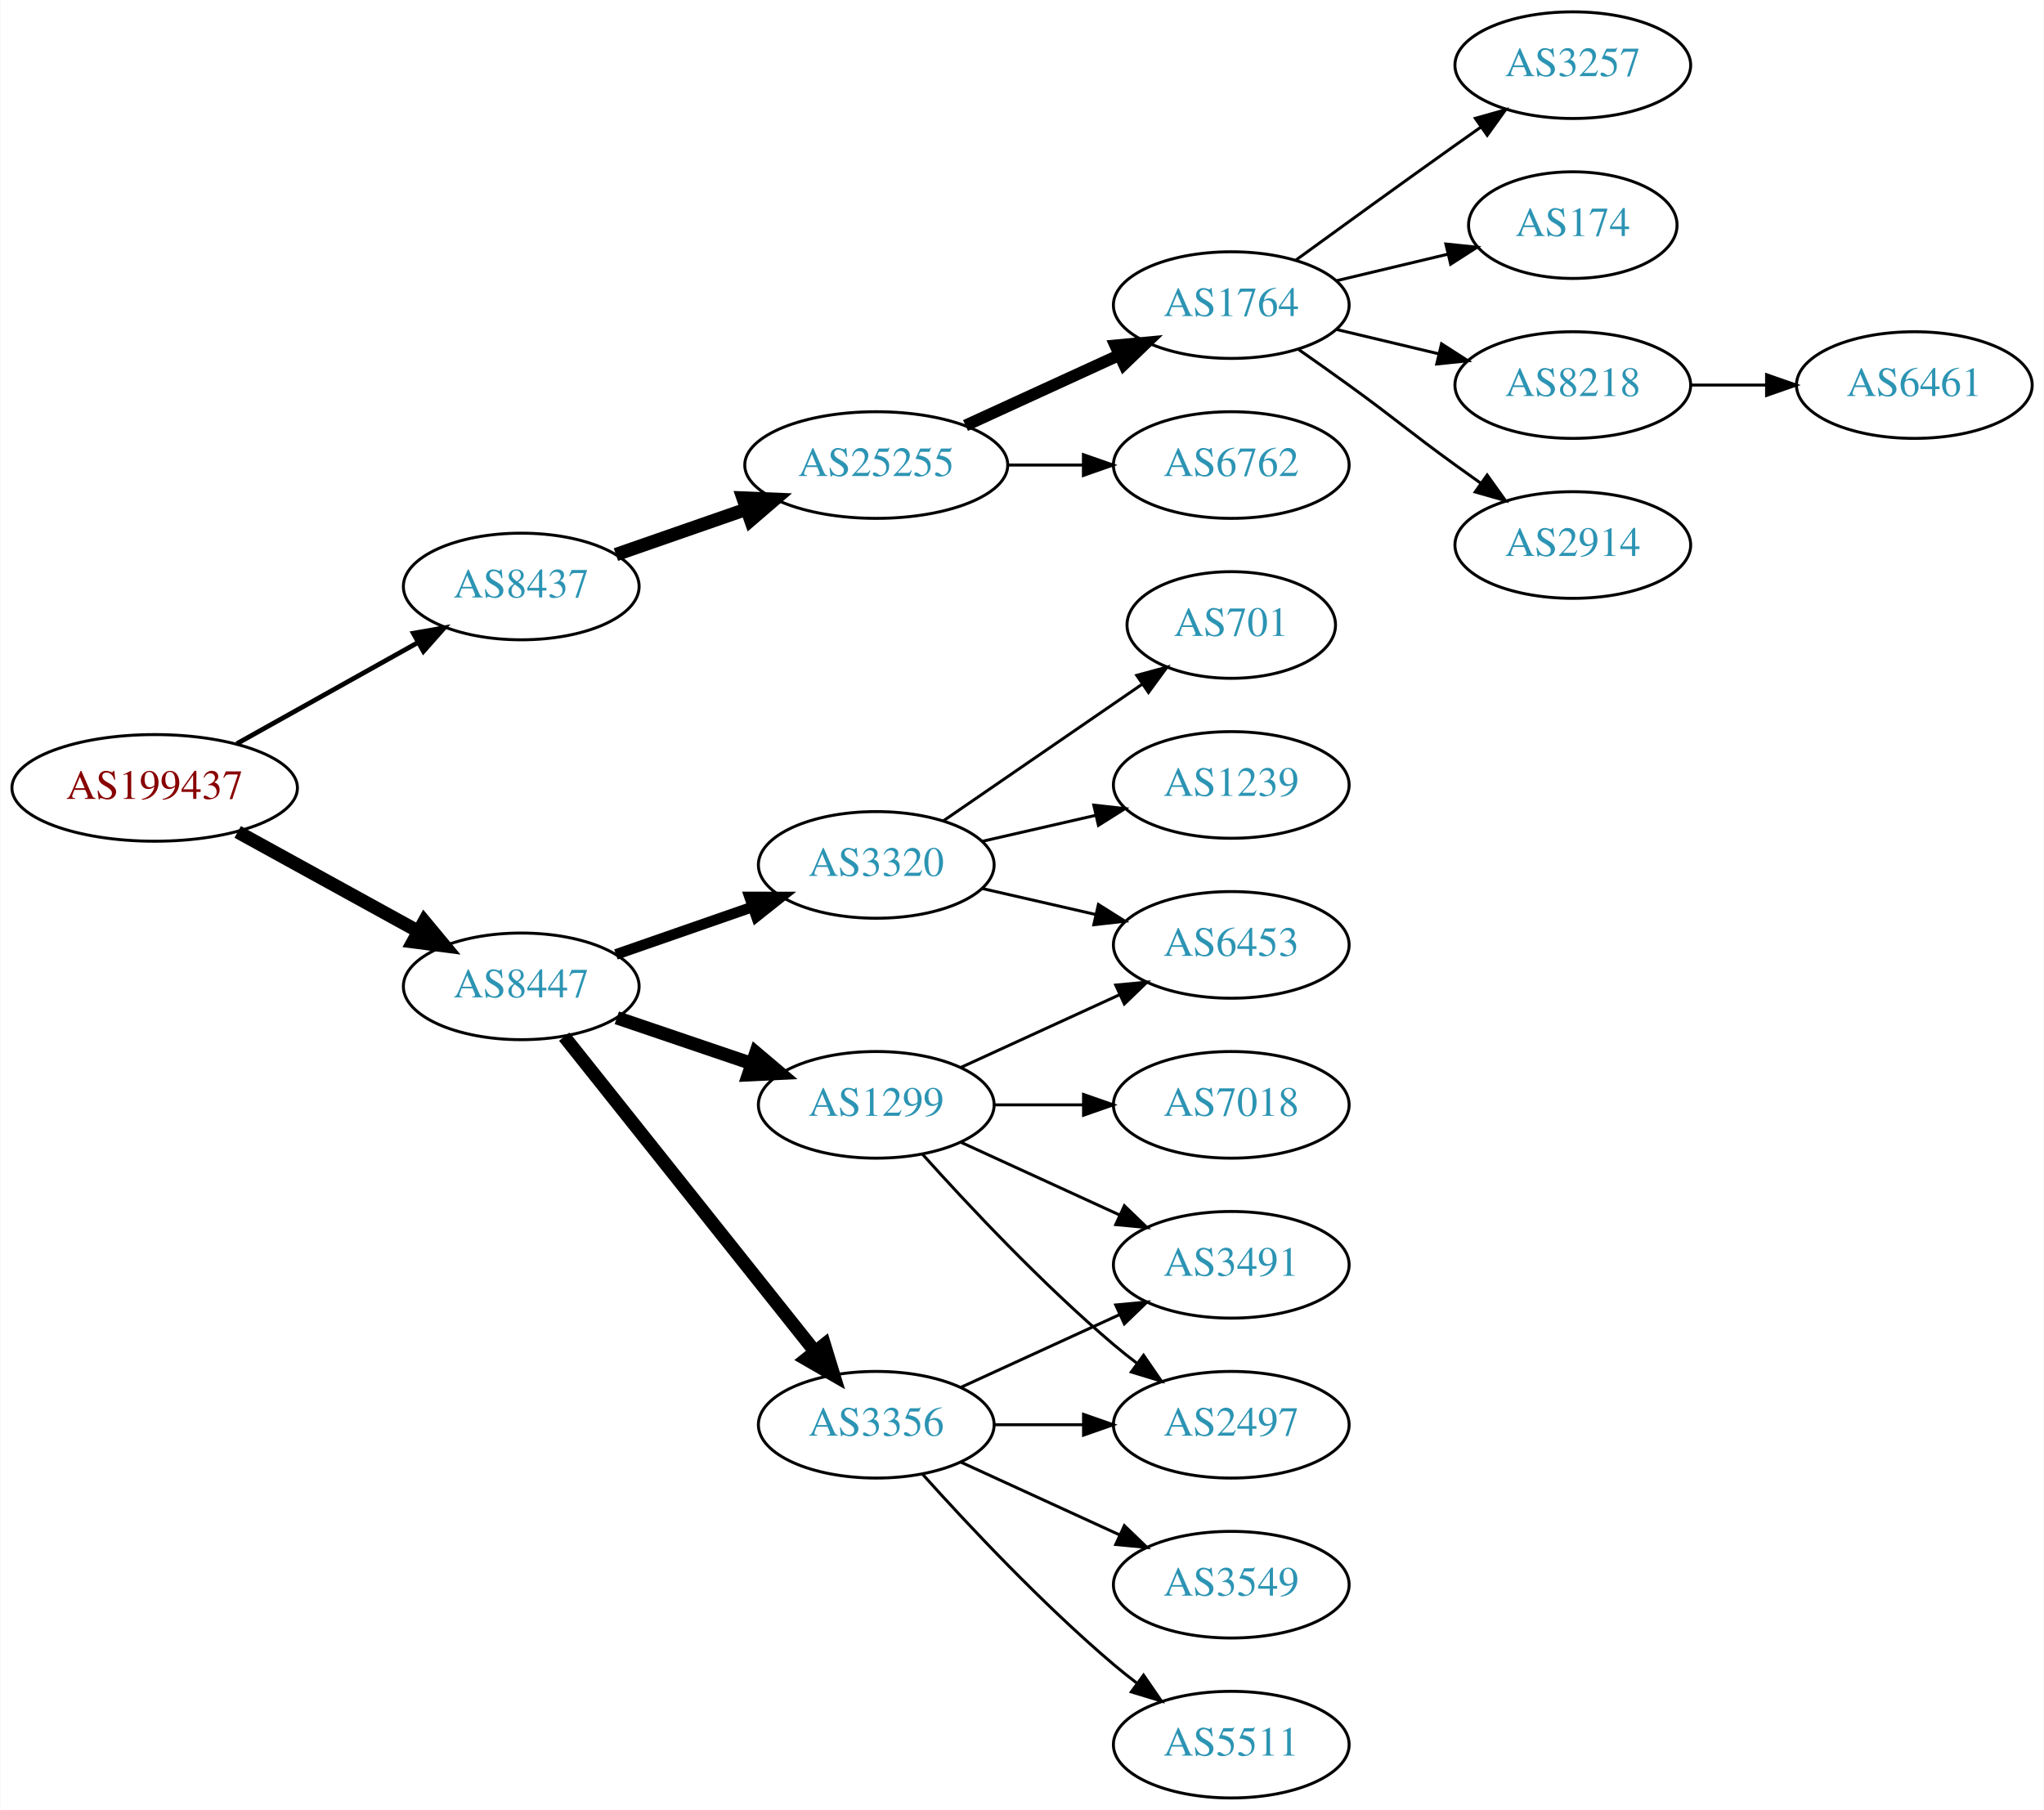
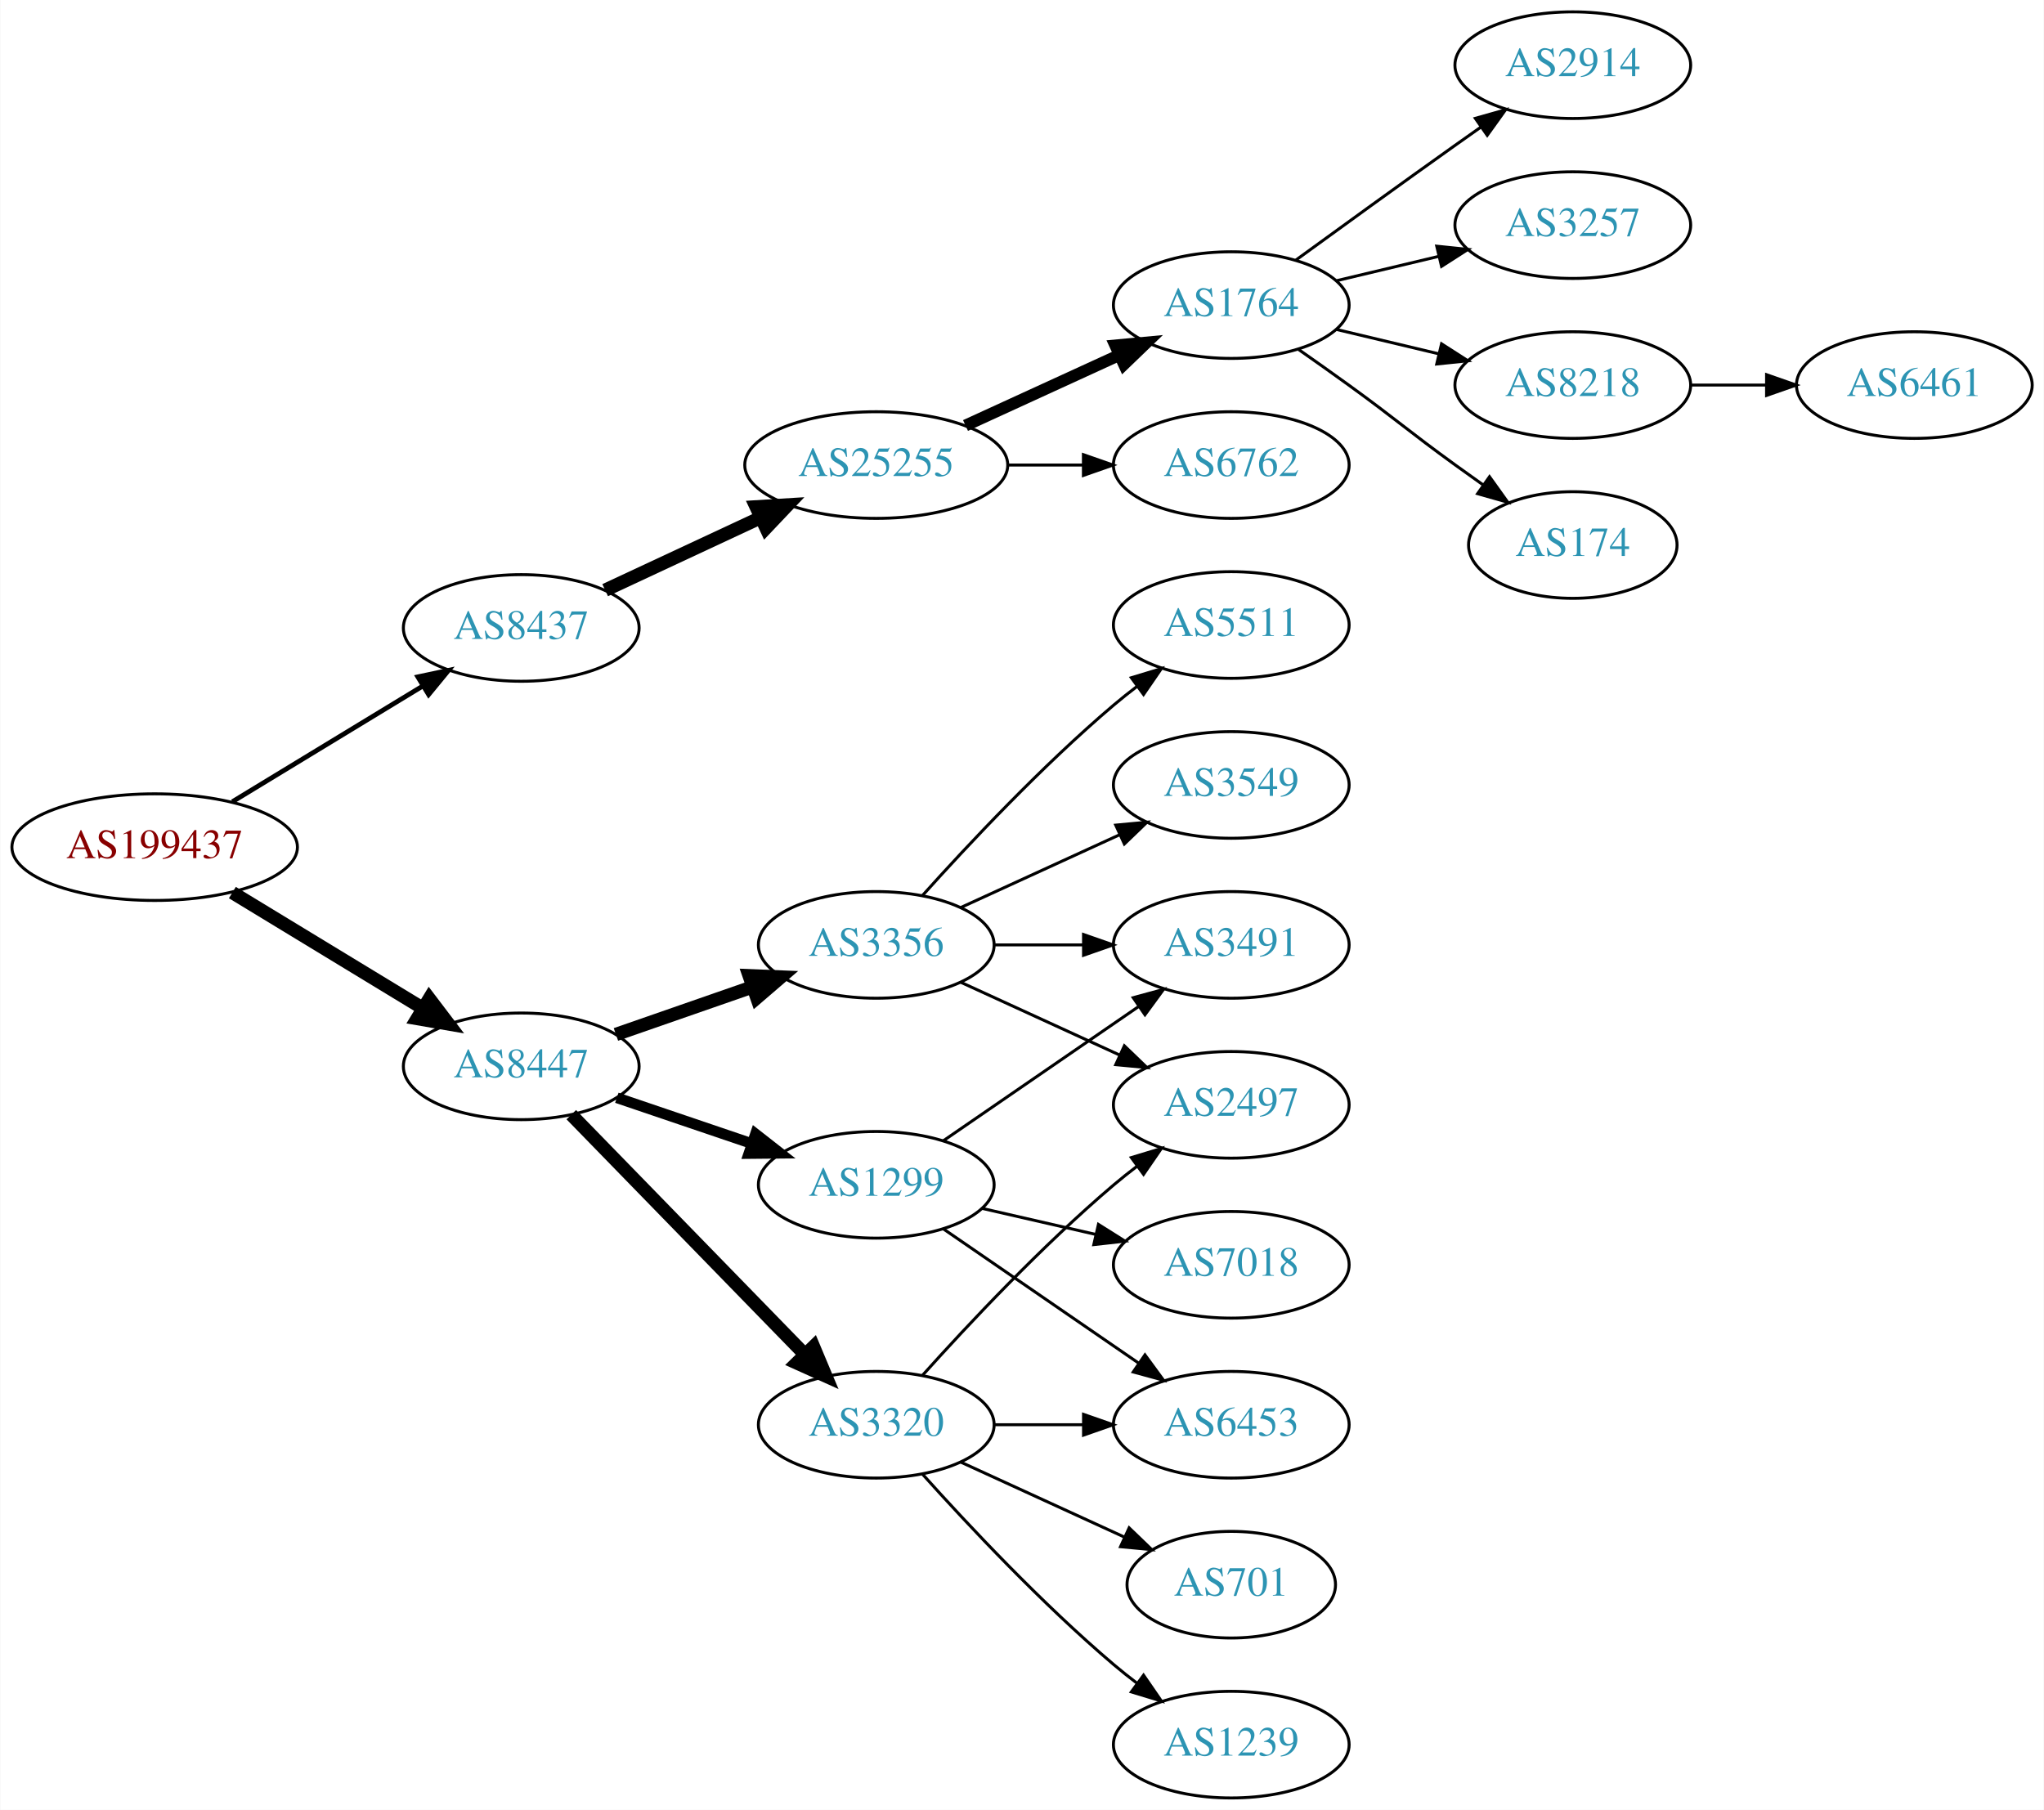
<svg xmlns="http://www.w3.org/2000/svg" xmlns:xlink="http://www.w3.org/1999/xlink" width="690pt" height="611pt" viewBox="0.00 0.00 689.76 611.00">
  <g id="graph0" class="graph" transform="scale(1 1) rotate(0) translate(4 607)">
    <polygon fill="white" stroke="none" points="-4,4 -4,-607 685.755,-607 685.755,4 -4,4" />
    <g id="node1" class="node">
      <g id="a_node1">
        <a xlink:href="/asn/199437" xlink:title="AS199437 ~ VVO-AT [AT]">
-           <ellipse fill="#ffffff" stroke="black" cx="48.096" cy="-341" rx="48.192" ry="18" />
-           <text text-anchor="middle" x="48.096" y="-337.3" font-family="Times,serif" font-size="14.00" fill="#880000">AS199437</text>
+           <ellipse fill="#ffffff" stroke="black" cx="48.096" cy="-321" rx="48.192" ry="18" />
+           <text text-anchor="middle" x="48.096" y="-317.3" font-family="Times,serif" font-size="14.00" fill="#880000">AS199437</text>
        </a>
      </g>
    </g>
    <g id="node2" class="node">
      <g id="a_node2">
        <a xlink:href="/asn/8437" xlink:title="AS8437 ~ Hutchison Drei Austria GmbH [AT]">
-           <ellipse fill="#ffffff" stroke="black" cx="171.838" cy="-409" rx="39.794" ry="18" />
-           <text text-anchor="middle" x="171.838" y="-405.3" font-family="Times,serif" font-size="14.00" fill="#2c94b3">AS8437</text>
+           <ellipse fill="#ffffff" stroke="black" cx="171.838" cy="-395" rx="39.794" ry="18" />
+           <text text-anchor="middle" x="171.838" y="-391.3" font-family="Times,serif" font-size="14.00" fill="#2c94b3">AS8437</text>
        </a>
      </g>
    </g>
    <g id="edge1" class="edge">
-       <path fill="none" stroke="black" stroke-width="1.607" d="M75.813,-355.923C93.819,-365.981 117.721,-379.331 137.048,-390.126" />
-       <polygon fill="black" stroke="black" stroke-width="1.607" points="135.407,-393.219 145.845,-395.04 138.821,-387.108 135.407,-393.219" />
+       <path fill="none" stroke="black" stroke-width="1.607" d="M74.321,-336.333C92.923,-347.64 118.383,-363.116 138.483,-375.333" />
+       <polygon fill="black" stroke="black" stroke-width="1.607" points="136.934,-378.488 147.297,-380.691 140.57,-372.506 136.934,-378.488" />
    </g>
    <g id="node3" class="node">
      <g id="a_node3">
        <a xlink:href="/asn/8447" xlink:title="AS8447 ~ A1 Telekom Austria AG [AT]">
-           <ellipse fill="#ffffff" stroke="black" cx="171.838" cy="-274" rx="39.794" ry="18" />
-           <text text-anchor="middle" x="171.838" y="-270.3" font-family="Times,serif" font-size="14.00" fill="#2c94b3">AS8447</text>
+           <ellipse fill="#ffffff" stroke="black" cx="171.838" cy="-247" rx="39.794" ry="18" />
+           <text text-anchor="middle" x="171.838" y="-243.3" font-family="Times,serif" font-size="14.00" fill="#2c94b3">AS8447</text>
        </a>
      </g>
    </g>
    <g id="edge2" class="edge">
-       <path fill="none" stroke="black" stroke-width="4.5" d="M76.114,-326.131C94.054,-316.258 117.746,-303.219 136.947,-292.652" />
-       <polygon fill="black" stroke="black" stroke-width="4.5" points="139.105,-295.958 145.968,-287.687 135.308,-289.059 139.105,-295.958" />
+       <path fill="none" stroke="black" stroke-width="4.5" d="M74.321,-305.667C92.923,-294.36 118.383,-278.884 138.483,-266.667" />
+       <polygon fill="black" stroke="black" stroke-width="4.5" points="140.797,-269.868 147.297,-261.309 136.707,-263.139 140.797,-269.868" />
    </g>
    <g id="node4" class="node">
      <g id="a_node4">
        <a xlink:href="/asn/25255" xlink:title="AS25255 ~ ==&gt; TELE2 AUSTRIA &lt;== [AT]">
          <ellipse fill="#ffffff" stroke="black" cx="291.681" cy="-450" rx="44.393" ry="18" />
          <text text-anchor="middle" x="291.681" y="-446.3" font-family="Times,serif" font-size="14.00" fill="#2c94b3">AS25255</text>
        </a>
      </g>
    </g>
    <g id="edge3" class="edge">
-       <path fill="none" stroke="black" stroke-width="4.5" d="M203.8,-419.772C217.208,-424.437 233.131,-429.977 247.66,-435.032" />
-       <polygon fill="black" stroke="black" stroke-width="4.5" points="246.709,-438.87 257.448,-438.438 249.297,-431.433 246.709,-438.87" />
+       <path fill="none" stroke="black" stroke-width="4.5" d="M200.17,-407.756C215.774,-415.039 235.575,-424.281 252.675,-432.262" />
+       <polygon fill="black" stroke="black" stroke-width="4.5" points="251.126,-435.884 261.853,-436.545 254.457,-428.748 251.126,-435.884" />
    </g>
    <g id="node12" class="node">
      <g id="a_node12">
        <a xlink:href="/asn/3356" xlink:title="AS3356 ~ Level 3 Parent, LLC [US]">
-           <ellipse fill="#ffffff" stroke="black" cx="291.681" cy="-126" rx="39.794" ry="18" />
-           <text text-anchor="middle" x="291.681" y="-122.3" font-family="Times,serif" font-size="14.00" fill="#2c94b3">AS3356</text>
+           <ellipse fill="#ffffff" stroke="black" cx="291.681" cy="-288" rx="39.794" ry="18" />
+           <text text-anchor="middle" x="291.681" y="-284.3" font-family="Times,serif" font-size="14.00" fill="#2c94b3">AS3356</text>
        </a>
      </g>
    </g>
    <g id="edge11" class="edge">
-       <path fill="none" stroke="black" stroke-width="4.5" d="M186.356,-257.023C207.134,-230.927 247.025,-180.827 271.007,-150.708" />
-       <polygon fill="black" stroke="black" stroke-width="4.5" points="274.171,-153.055 277.32,-142.779 268.011,-148.15 274.171,-153.055" />
+       <path fill="none" stroke="black" stroke-width="4.5" d="M203.8,-257.772C217.896,-262.677 234.773,-268.548 249.886,-273.807" />
+       <polygon fill="black" stroke="black" stroke-width="4.5" points="248.778,-277.59 259.516,-277.157 251.366,-270.152 248.778,-277.59" />
    </g>
    <g id="node13" class="node">
      <g id="a_node13">
-         <a xlink:href="/asn/3320" xlink:title="AS3320 ~ DTAG [DE]">
-           <ellipse fill="#ffffff" stroke="black" cx="291.681" cy="-315" rx="39.794" ry="18" />
-           <text text-anchor="middle" x="291.681" y="-311.3" font-family="Times,serif" font-size="14.00" fill="#2c94b3">AS3320</text>
+         <a xlink:href="/asn/1299" xlink:title="AS1299 ~ Telia Carrier [EU]">
+           <ellipse fill="#ffffff" stroke="black" cx="291.681" cy="-207" rx="39.794" ry="18" />
+           <text text-anchor="middle" x="291.681" y="-203.3" font-family="Times,serif" font-size="14.00" fill="#2c94b3">AS1299</text>
        </a>
      </g>
    </g>
    <g id="edge12" class="edge">
-       <path fill="none" stroke="black" stroke-width="3.6" d="M203.8,-284.772C217.896,-289.677 234.773,-295.548 249.886,-300.807" />
-       <polygon fill="black" stroke="black" stroke-width="3.6" points="248.922,-304.177 259.516,-304.157 251.222,-297.566 248.922,-304.177" />
+       <path fill="none" stroke="black" stroke-width="3.6" d="M204.108,-236.386C218.092,-231.639 234.762,-225.981 249.724,-220.902" />
+       <polygon fill="black" stroke="black" stroke-width="3.6" points="250.92,-224.192 259.264,-217.664 248.67,-217.564 250.92,-224.192" />
    </g>
    <g id="node14" class="node">
      <g id="a_node14">
-         <a xlink:href="/asn/1299" xlink:title="AS1299 ~ Telia Carrier [EU]">
-           <ellipse fill="#ffffff" stroke="black" cx="291.681" cy="-234" rx="39.794" ry="18" />
-           <text text-anchor="middle" x="291.681" y="-230.3" font-family="Times,serif" font-size="14.00" fill="#2c94b3">AS1299</text>
+         <a xlink:href="/asn/3320" xlink:title="AS3320 ~ DTAG [DE]">
+           <ellipse fill="#ffffff" stroke="black" cx="291.681" cy="-126" rx="39.794" ry="18" />
+           <text text-anchor="middle" x="291.681" y="-122.3" font-family="Times,serif" font-size="14.00" fill="#2c94b3">AS3320</text>
        </a>
      </g>
    </g>
    <g id="edge13" class="edge">
-       <path fill="none" stroke="black" stroke-width="4.5" d="M204.108,-263.386C218.092,-258.639 234.762,-252.981 249.724,-247.902" />
-       <polygon fill="black" stroke="black" stroke-width="4.5" points="251.06,-251.607 259.264,-244.664 248.529,-244.15 251.06,-251.607" />
+       <path fill="none" stroke="black" stroke-width="4.5" d="M188.731,-230.681C209.025,-209.843 244.295,-173.628 267.564,-149.736" />
+       <polygon fill="black" stroke="black" stroke-width="4.5" points="270.507,-152.358 274.663,-142.446 264.865,-146.863 270.507,-152.358" />
    </g>
    <g id="node5" class="node">
      <g id="a_node5">
        <a xlink:href="/asn/1764" xlink:title="AS1764 ~ NEXTLAYER-AS [AT]">
          <ellipse fill="#ffffff" stroke="black" cx="411.523" cy="-504" rx="39.794" ry="18" />
          <text text-anchor="middle" x="411.523" y="-500.3" font-family="Times,serif" font-size="14.00" fill="#2c94b3">AS1764</text>
        </a>
      </g>
    </g>
    <g id="edge4" class="edge">
      <path fill="none" stroke="black" stroke-width="4" d="M321.81,-463.348C337.421,-470.502 356.819,-479.391 373.491,-487.03" />
      <polygon fill="black" stroke="black" stroke-width="4" points="372.394,-490.378 382.943,-491.362 375.31,-484.014 372.394,-490.378" />
    </g>
    <g id="node6" class="node">
      <g id="a_node6">
        <a xlink:href="/asn/6762" xlink:title="AS6762 ~ TELECOM ITALIA SPARKLE S.p.A. [IT]">
          <ellipse fill="#ffffff" stroke="black" cx="411.523" cy="-450" rx="39.794" ry="18" />
          <text text-anchor="middle" x="411.523" y="-446.3" font-family="Times,serif" font-size="14.00" fill="#2c94b3">AS6762</text>
        </a>
      </g>
    </g>
    <g id="edge5" class="edge">
      <path fill="none" stroke="black" d="M335.892,-450C344.204,-450 352.967,-450 361.449,-450" />
      <polygon fill="black" stroke="black" points="361.608,-453.5 371.608,-450 361.608,-446.5 361.608,-453.5" />
    </g>
    <g id="node7" class="node">
      <g id="a_node7">
-         <a xlink:href="/asn/3257" xlink:title="AS3257 ~ GTT [DE]">
+         <a xlink:href="/asn/2914" xlink:title="AS2914 ~ NTT America, Inc. [US]">
          <ellipse fill="#ffffff" stroke="black" cx="526.816" cy="-585" rx="39.794" ry="18" />
-           <text text-anchor="middle" x="526.816" y="-581.3" font-family="Times,serif" font-size="14.00" fill="#2c94b3">AS3257</text>
+           <text text-anchor="middle" x="526.816" y="-581.3" font-family="Times,serif" font-size="14.00" fill="#2c94b3">AS2914</text>
        </a>
      </g>
    </g>
    <g id="edge6" class="edge">
      <path fill="none" stroke="black" d="M433.371,-519.222C448.305,-530.091 468.919,-545.025 487.17,-558 489.99,-560.005 492.933,-562.085 495.881,-564.159" />
      <polygon fill="black" stroke="black" points="493.908,-567.05 504.106,-569.926 497.927,-561.319 493.908,-567.05" />
    </g>
    <g id="node8" class="node">
      <g id="a_node8">
-         <a xlink:href="/asn/174" xlink:title="AS174 ~ Cogent Communications [US]">
-           <ellipse fill="#ffffff" stroke="black" cx="526.816" cy="-531" rx="35.194" ry="18" />
-           <text text-anchor="middle" x="526.816" y="-527.3" font-family="Times,serif" font-size="14.00" fill="#2c94b3">AS174</text>
+         <a xlink:href="/asn/3257" xlink:title="AS3257 ~ GTT [DE]">
+           <ellipse fill="#ffffff" stroke="black" cx="526.816" cy="-531" rx="39.794" ry="18" />
+           <text text-anchor="middle" x="526.816" y="-527.3" font-family="Times,serif" font-size="14.00" fill="#2c94b3">AS3257</text>
        </a>
      </g>
    </g>
    <g id="edge7" class="edge">
-       <path fill="none" stroke="black" d="M447.13,-512.248C458.925,-515.058 472.229,-518.229 484.497,-521.153" />
-       <polygon fill="black" stroke="black" points="483.963,-524.624 494.502,-523.537 485.586,-517.814 483.963,-524.624" />
+       <path fill="none" stroke="black" d="M447.13,-512.248C458.002,-514.838 470.156,-517.735 481.598,-520.462" />
+       <polygon fill="black" stroke="black" points="480.882,-523.889 491.421,-522.803 482.505,-517.08 480.882,-523.889" />
    </g>
    <g id="node9" class="node">
      <g id="a_node9">
        <a xlink:href="/asn/8218" xlink:title="AS8218 ~ legacy Neotelecoms [FR]">
          <ellipse fill="#ffffff" stroke="black" cx="526.816" cy="-477" rx="39.794" ry="18" />
          <text text-anchor="middle" x="526.816" y="-473.3" font-family="Times,serif" font-size="14.00" fill="#2c94b3">AS8218</text>
        </a>
      </g>
    </g>
    <g id="edge8" class="edge">
      <path fill="none" stroke="black" d="M447.13,-495.752C458.002,-493.162 470.156,-490.265 481.598,-487.538" />
      <polygon fill="black" stroke="black" points="482.505,-490.92 491.421,-485.197 480.882,-484.111 482.505,-490.92" />
    </g>
    <g id="node10" class="node">
      <g id="a_node10">
-         <a xlink:href="/asn/2914" xlink:title="AS2914 ~ NTT America, Inc. [US]">
-           <ellipse fill="#ffffff" stroke="black" cx="526.816" cy="-423" rx="39.794" ry="18" />
-           <text text-anchor="middle" x="526.816" y="-419.3" font-family="Times,serif" font-size="14.00" fill="#2c94b3">AS2914</text>
+         <a xlink:href="/asn/174" xlink:title="AS174 ~ Cogent Communications [US]">
+           <ellipse fill="#ffffff" stroke="black" cx="526.816" cy="-423" rx="35.194" ry="18" />
+           <text text-anchor="middle" x="526.816" y="-419.3" font-family="Times,serif" font-size="14.00" fill="#2c94b3">AS174</text>
        </a>
      </g>
    </g>
    <g id="edge9" class="edge">
-       <path fill="none" stroke="black" d="M434.28,-488.991C439.815,-485.121 445.733,-480.936 451.17,-477 467.369,-465.271 470.97,-461.729 487.17,-450 489.973,-447.971 492.904,-445.875 495.845,-443.79" />
-       <polygon fill="black" stroke="black" points="497.896,-446.627 504.059,-438.009 493.867,-440.903 497.896,-446.627" />
+       <path fill="none" stroke="black" d="M434.28,-488.991C439.815,-485.121 445.733,-480.936 451.17,-477 467.369,-465.271 470.97,-461.729 487.17,-450 490.198,-447.807 493.377,-445.537 496.556,-443.287" />
+       <polygon fill="black" stroke="black" points="498.698,-446.059 504.866,-437.445 494.672,-440.333 498.698,-446.059" />
    </g>
    <g id="node11" class="node">
      <g id="a_node11">
        <a xlink:href="/asn/6461" xlink:title="AS6461 ~ Zayo Bandwidth [US]">
          <ellipse fill="#ffffff" stroke="black" cx="642.109" cy="-477" rx="39.794" ry="18" />
          <text text-anchor="middle" x="642.109" y="-473.3" font-family="Times,serif" font-size="14.00" fill="#2c94b3">AS6461</text>
        </a>
      </g>
    </g>
    <g id="edge10" class="edge">
      <path fill="none" stroke="black" d="M566.488,-477C574.691,-477 583.455,-477 591.987,-477" />
      <polygon fill="black" stroke="black" points="592.227,-480.5 602.226,-477 592.226,-473.5 592.227,-480.5" />
    </g>
    <g id="node15" class="node">
      <g id="a_node15">
-         <a xlink:href="/asn/3549" xlink:title="AS3549 ~ Level 3 Parent, LLC [US]">
-           <ellipse fill="#ffffff" stroke="black" cx="411.523" cy="-72" rx="39.794" ry="18" />
-           <text text-anchor="middle" x="411.523" y="-68.3" font-family="Times,serif" font-size="14.00" fill="#2c94b3">AS3549</text>
+         <a xlink:href="/asn/2497" xlink:title="AS2497 ~ Internet Initiative Japan Inc. [JP]">
+           <ellipse fill="#ffffff" stroke="black" cx="411.523" cy="-234" rx="39.794" ry="18" />
+           <text text-anchor="middle" x="411.523" y="-230.3" font-family="Times,serif" font-size="14.00" fill="#2c94b3">AS2497</text>
        </a>
      </g>
    </g>
    <g id="edge14" class="edge">
-       <path fill="none" stroke="black" d="M320.309,-113.339C336.266,-106.027 356.537,-96.739 373.82,-88.819" />
-       <polygon fill="black" stroke="black" points="375.434,-91.929 383.067,-84.581 372.518,-85.565 375.434,-91.929" />
+       <path fill="none" stroke="black" d="M320.309,-275.339C336.266,-268.027 356.537,-258.739 373.82,-250.819" />
+       <polygon fill="black" stroke="black" points="375.434,-253.929 383.067,-246.581 372.518,-247.565 375.434,-253.929" />
    </g>
    <g id="node16" class="node">
      <g id="a_node16">
-         <a xlink:href="/asn/3491" xlink:title="AS3491 ~ PCCW Global, Inc. [US]">
-           <ellipse fill="#ffffff" stroke="black" cx="411.523" cy="-180" rx="39.794" ry="18" />
-           <text text-anchor="middle" x="411.523" y="-176.3" font-family="Times,serif" font-size="14.00" fill="#2c94b3">AS3491</text>
+         <a xlink:href="/asn/5511" xlink:title="AS5511 ~ Orange S.A. [FR]">
+           <ellipse fill="#ffffff" stroke="black" cx="411.523" cy="-396" rx="39.794" ry="18" />
+           <text text-anchor="middle" x="411.523" y="-392.3" font-family="Times,serif" font-size="14.00" fill="#2c94b3">AS5511</text>
        </a>
      </g>
    </g>
    <g id="edge15" class="edge">
-       <path fill="none" stroke="black" d="M320.309,-138.661C336.266,-145.973 356.537,-155.261 373.82,-163.181" />
-       <polygon fill="black" stroke="black" points="372.518,-166.435 383.067,-167.419 375.434,-160.071 372.518,-166.435" />
+       <path fill="none" stroke="black" d="M307.327,-304.725C322.627,-321.765 347.725,-348.523 371.877,-369 374.374,-371.117 377.034,-373.232 379.746,-375.293" />
+       <polygon fill="black" stroke="black" points="377.782,-378.194 387.922,-381.266 381.912,-372.541 377.782,-378.194" />
    </g>
    <g id="node17" class="node">
      <g id="a_node17">
-         <a xlink:href="/asn/5511" xlink:title="AS5511 ~ Orange S.A. [FR]">
-           <ellipse fill="#ffffff" stroke="black" cx="411.523" cy="-18" rx="39.794" ry="18" />
-           <text text-anchor="middle" x="411.523" y="-14.3" font-family="Times,serif" font-size="14.00" fill="#2c94b3">AS5511</text>
+         <a xlink:href="/asn/3491" xlink:title="AS3491 ~ PCCW Global, Inc. [US]">
+           <ellipse fill="#ffffff" stroke="black" cx="411.523" cy="-288" rx="39.794" ry="18" />
+           <text text-anchor="middle" x="411.523" y="-284.3" font-family="Times,serif" font-size="14.00" fill="#2c94b3">AS3491</text>
        </a>
      </g>
    </g>
    <g id="edge16" class="edge">
-       <path fill="none" stroke="black" d="M307.327,-109.275C322.627,-92.235 347.725,-65.477 371.877,-45 374.374,-42.883 377.034,-40.768 379.746,-38.707" />
-       <polygon fill="black" stroke="black" points="381.912,-41.459 387.922,-32.734 377.782,-35.806 381.912,-41.459" />
+       <path fill="none" stroke="black" d="M331.593,-288C341.146,-288 351.496,-288 361.459,-288" />
+       <polygon fill="black" stroke="black" points="361.651,-291.5 371.651,-288 361.651,-284.5 361.651,-291.5" />
    </g>
    <g id="node18" class="node">
      <g id="a_node18">
-         <a xlink:href="/asn/2497" xlink:title="AS2497 ~ Internet Initiative Japan Inc. [JP]">
+         <a xlink:href="/asn/3549" xlink:title="AS3549 ~ Level 3 Parent, LLC [US]">
+           <ellipse fill="#ffffff" stroke="black" cx="411.523" cy="-342" rx="39.794" ry="18" />
+           <text text-anchor="middle" x="411.523" y="-338.3" font-family="Times,serif" font-size="14.00" fill="#2c94b3">AS3549</text>
+         </a>
+       </g>
+     </g>
+     <g id="edge17" class="edge">
+       <path fill="none" stroke="black" d="M320.309,-300.661C336.266,-307.973 356.537,-317.261 373.82,-325.181" />
+       <polygon fill="black" stroke="black" points="372.518,-328.435 383.067,-329.419 375.434,-322.071 372.518,-328.435" />
+     </g>
+     <g id="edge23" class="edge">
+       <path fill="none" stroke="black" d="M314.295,-221.857C332.783,-234.565 359.597,-252.995 380.227,-267.175" />
+       <polygon fill="black" stroke="black" points="378.423,-270.183 388.647,-272.963 382.388,-264.414 378.423,-270.183" />
+     </g>
+     <g id="node21" class="node">
+       <g id="a_node21">
+         <a xlink:href="/asn/6453" xlink:title="AS6453 ~ TATA COMMUNICATIONS (AMERICA) INC [US]">
          <ellipse fill="#ffffff" stroke="black" cx="411.523" cy="-126" rx="39.794" ry="18" />
-           <text text-anchor="middle" x="411.523" y="-122.3" font-family="Times,serif" font-size="14.00" fill="#2c94b3">AS2497</text>
-         </a>
-       </g>
-     </g>
-     <g id="edge17" class="edge">
-       <path fill="none" stroke="black" d="M331.593,-126C341.146,-126 351.496,-126 361.459,-126" />
-       <polygon fill="black" stroke="black" points="361.651,-129.5 371.651,-126 361.651,-122.5 361.651,-129.5" />
+           <text text-anchor="middle" x="411.523" y="-122.3" font-family="Times,serif" font-size="14.00" fill="#2c94b3">AS6453</text>
+         </a>
+       </g>
+     </g>
+     <g id="edge24" class="edge">
+       <path fill="none" stroke="black" d="M314.295,-192.143C332.783,-179.435 359.597,-161.005 380.227,-146.825" />
+       <polygon fill="black" stroke="black" points="382.388,-149.586 388.647,-141.037 378.423,-143.817 382.388,-149.586" />
+     </g>
+     <g id="node22" class="node">
+       <g id="a_node22">
+         <a xlink:href="/asn/7018" xlink:title="AS7018 ~ AT&amp;T Services, Inc. [US]">
+           <ellipse fill="#ffffff" stroke="black" cx="411.523" cy="-180" rx="39.794" ry="18" />
+           <text text-anchor="middle" x="411.523" y="-176.3" font-family="Times,serif" font-size="14.00" fill="#2c94b3">AS7018</text>
+         </a>
+       </g>
+     </g>
+     <g id="edge22" class="edge">
+       <path fill="none" stroke="black" d="M327.4,-199.045C339.4,-196.296 353.021,-193.175 365.713,-190.267" />
+       <polygon fill="black" stroke="black" points="366.679,-193.636 375.645,-187.991 365.116,-186.813 366.679,-193.636" />
+     </g>
+     <g id="edge19" class="edge">
+       <path fill="none" stroke="black" d="M307.327,-142.725C322.627,-159.765 347.725,-186.523 371.877,-207 374.374,-209.117 377.034,-211.232 379.746,-213.293" />
+       <polygon fill="black" stroke="black" points="377.782,-216.194 387.922,-219.266 381.912,-210.541 377.782,-216.194" />
    </g>
    <g id="node19" class="node">
      <g id="a_node19">
        <a xlink:href="/asn/701" xlink:title="AS701 ~ UUNET [US]">
-           <ellipse fill="#ffffff" stroke="black" cx="411.523" cy="-396" rx="35.194" ry="18" />
-           <text text-anchor="middle" x="411.523" y="-392.3" font-family="Times,serif" font-size="14.00" fill="#2c94b3">AS701</text>
+           <ellipse fill="#ffffff" stroke="black" cx="411.523" cy="-72" rx="35.194" ry="18" />
+           <text text-anchor="middle" x="411.523" y="-68.3" font-family="Times,serif" font-size="14.00" fill="#2c94b3">AS701</text>
        </a>
      </g>
    </g>
    <g id="edge18" class="edge">
-       <path fill="none" stroke="black" d="M314.295,-329.857C333.132,-342.805 360.612,-361.693 381.388,-375.973" />
-       <polygon fill="black" stroke="black" points="379.613,-379.001 389.836,-381.781 383.578,-373.232 379.613,-379.001" />
+       <path fill="none" stroke="black" d="M320.309,-113.339C336.726,-105.817 357.707,-96.202 375.304,-88.139" />
+       <polygon fill="black" stroke="black" points="377.048,-91.189 384.681,-83.842 374.132,-84.826 377.048,-91.189" />
    </g>
    <g id="node20" class="node">
      <g id="a_node20">
        <a xlink:href="/asn/1239" xlink:title="AS1239 ~ Sprint [US]">
-           <ellipse fill="#ffffff" stroke="black" cx="411.523" cy="-342" rx="39.794" ry="18" />
-           <text text-anchor="middle" x="411.523" y="-338.3" font-family="Times,serif" font-size="14.00" fill="#2c94b3">AS1239</text>
-         </a>
-       </g>
-     </g>
-     <g id="edge19" class="edge">
-       <path fill="none" stroke="black" d="M327.4,-322.955C339.4,-325.704 353.021,-328.825 365.713,-331.733" />
-       <polygon fill="black" stroke="black" points="365.116,-335.187 375.645,-334.009 366.679,-328.364 365.116,-335.187" />
-     </g>
-     <g id="node21" class="node">
-       <g id="a_node21">
-         <a xlink:href="/asn/6453" xlink:title="AS6453 ~ TATA COMMUNICATIONS (AMERICA) INC [US]">
-           <ellipse fill="#ffffff" stroke="black" cx="411.523" cy="-288" rx="39.794" ry="18" />
-           <text text-anchor="middle" x="411.523" y="-284.3" font-family="Times,serif" font-size="14.00" fill="#2c94b3">AS6453</text>
+           <ellipse fill="#ffffff" stroke="black" cx="411.523" cy="-18" rx="39.794" ry="18" />
+           <text text-anchor="middle" x="411.523" y="-14.3" font-family="Times,serif" font-size="14.00" fill="#2c94b3">AS1239</text>
        </a>
      </g>
    </g>
    <g id="edge20" class="edge">
-       <path fill="none" stroke="black" d="M327.4,-307.045C339.4,-304.296 353.021,-301.175 365.713,-298.267" />
-       <polygon fill="black" stroke="black" points="366.679,-301.636 375.645,-295.991 365.116,-294.813 366.679,-301.636" />
-     </g>
-     <g id="edge22" class="edge">
-       <path fill="none" stroke="black" d="M320.309,-221.339C336.266,-214.027 356.537,-204.739 373.82,-196.819" />
-       <polygon fill="black" stroke="black" points="375.434,-199.929 383.067,-192.581 372.518,-193.565 375.434,-199.929" />
-     </g>
-     <g id="edge24" class="edge">
-       <path fill="none" stroke="black" d="M307.327,-217.275C322.627,-200.235 347.725,-173.477 371.877,-153 374.374,-150.883 377.034,-148.768 379.746,-146.707" />
-       <polygon fill="black" stroke="black" points="381.912,-149.459 387.922,-140.734 377.782,-143.806 381.912,-149.459" />
+       <path fill="none" stroke="black" d="M307.327,-109.275C322.627,-92.235 347.725,-65.477 371.877,-45 374.374,-42.883 377.034,-40.768 379.746,-38.707" />
+       <polygon fill="black" stroke="black" points="381.912,-41.459 387.922,-32.734 377.782,-35.806 381.912,-41.459" />
    </g>
    <g id="edge21" class="edge">
-       <path fill="none" stroke="black" d="M320.309,-246.661C336.266,-253.973 356.537,-263.261 373.82,-271.181" />
-       <polygon fill="black" stroke="black" points="372.518,-274.435 383.067,-275.419 375.434,-268.071 372.518,-274.435" />
-     </g>
-     <g id="node22" class="node">
-       <g id="a_node22">
-         <a xlink:href="/asn/7018" xlink:title="AS7018 ~ AT&amp;T Services, Inc. [US]">
-           <ellipse fill="#ffffff" stroke="black" cx="411.523" cy="-234" rx="39.794" ry="18" />
-           <text text-anchor="middle" x="411.523" y="-230.3" font-family="Times,serif" font-size="14.00" fill="#2c94b3">AS7018</text>
-         </a>
-       </g>
-     </g>
-     <g id="edge23" class="edge">
-       <path fill="none" stroke="black" d="M331.593,-234C341.146,-234 351.496,-234 361.459,-234" />
-       <polygon fill="black" stroke="black" points="361.651,-237.5 371.651,-234 361.651,-230.5 361.651,-237.5" />
+       <path fill="none" stroke="black" d="M331.593,-126C341.146,-126 351.496,-126 361.459,-126" />
+       <polygon fill="black" stroke="black" points="361.651,-129.5 371.651,-126 361.651,-122.5 361.651,-129.5" />
    </g>
  </g>
</svg>
